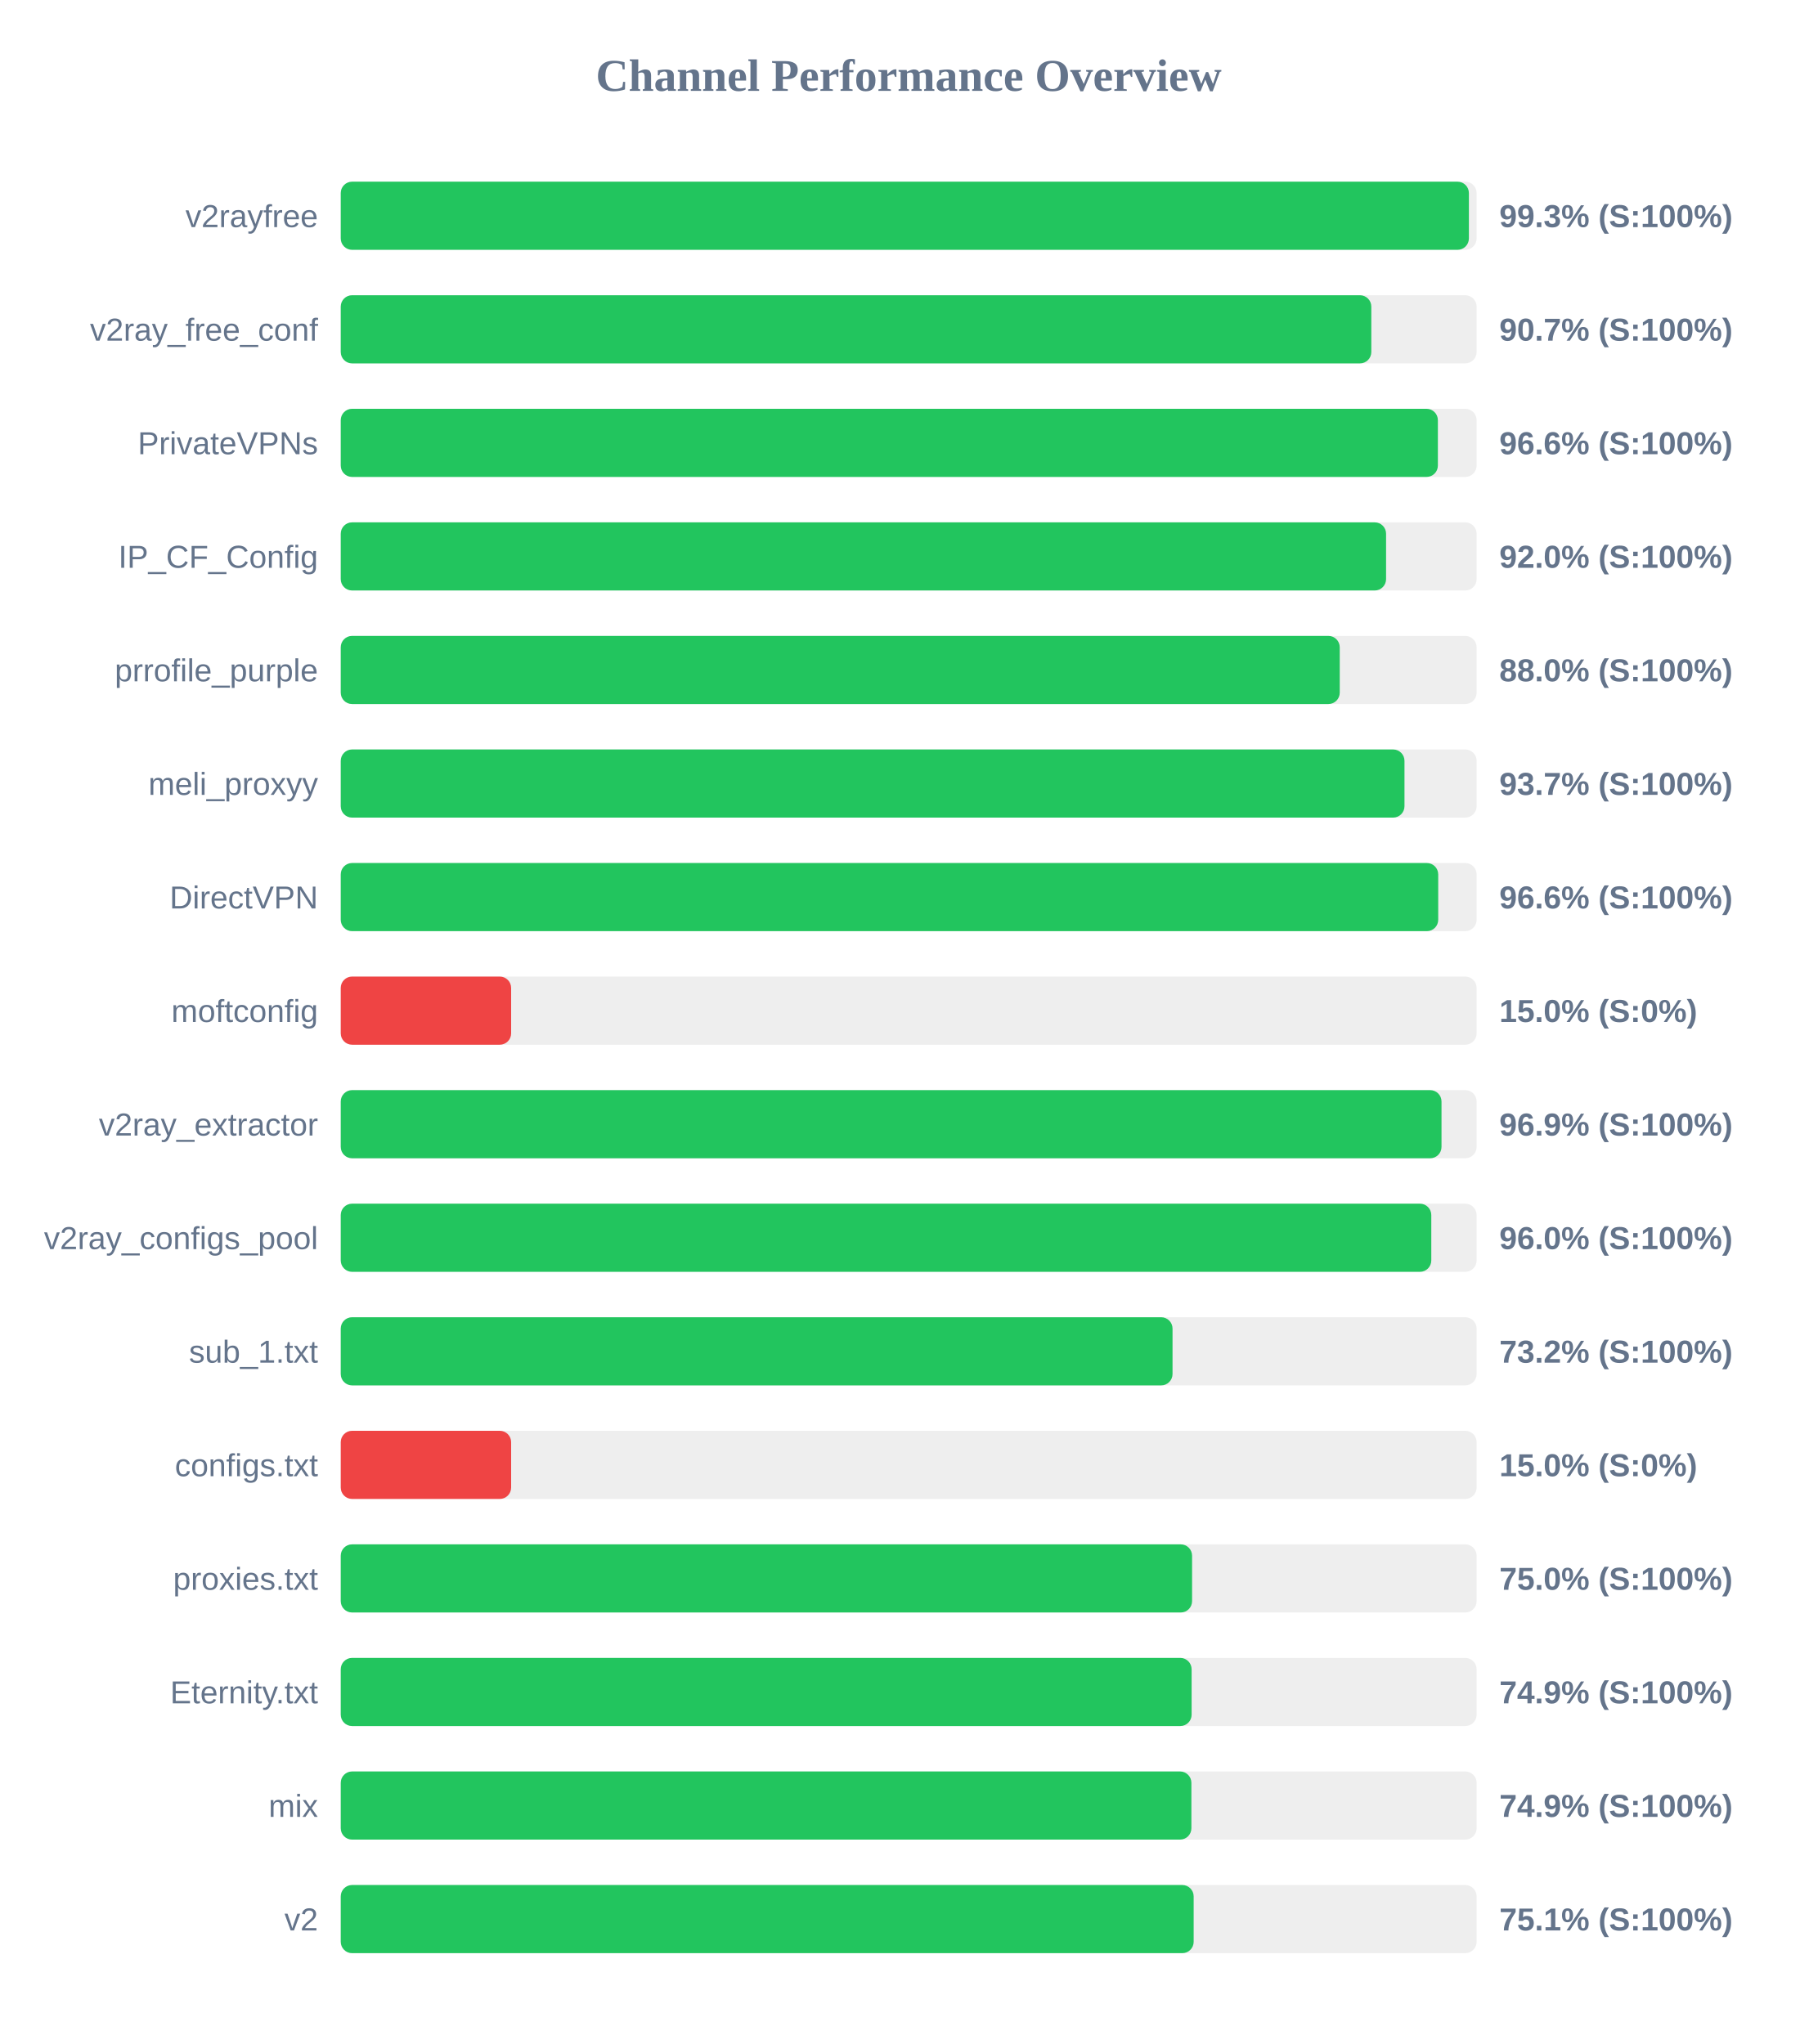
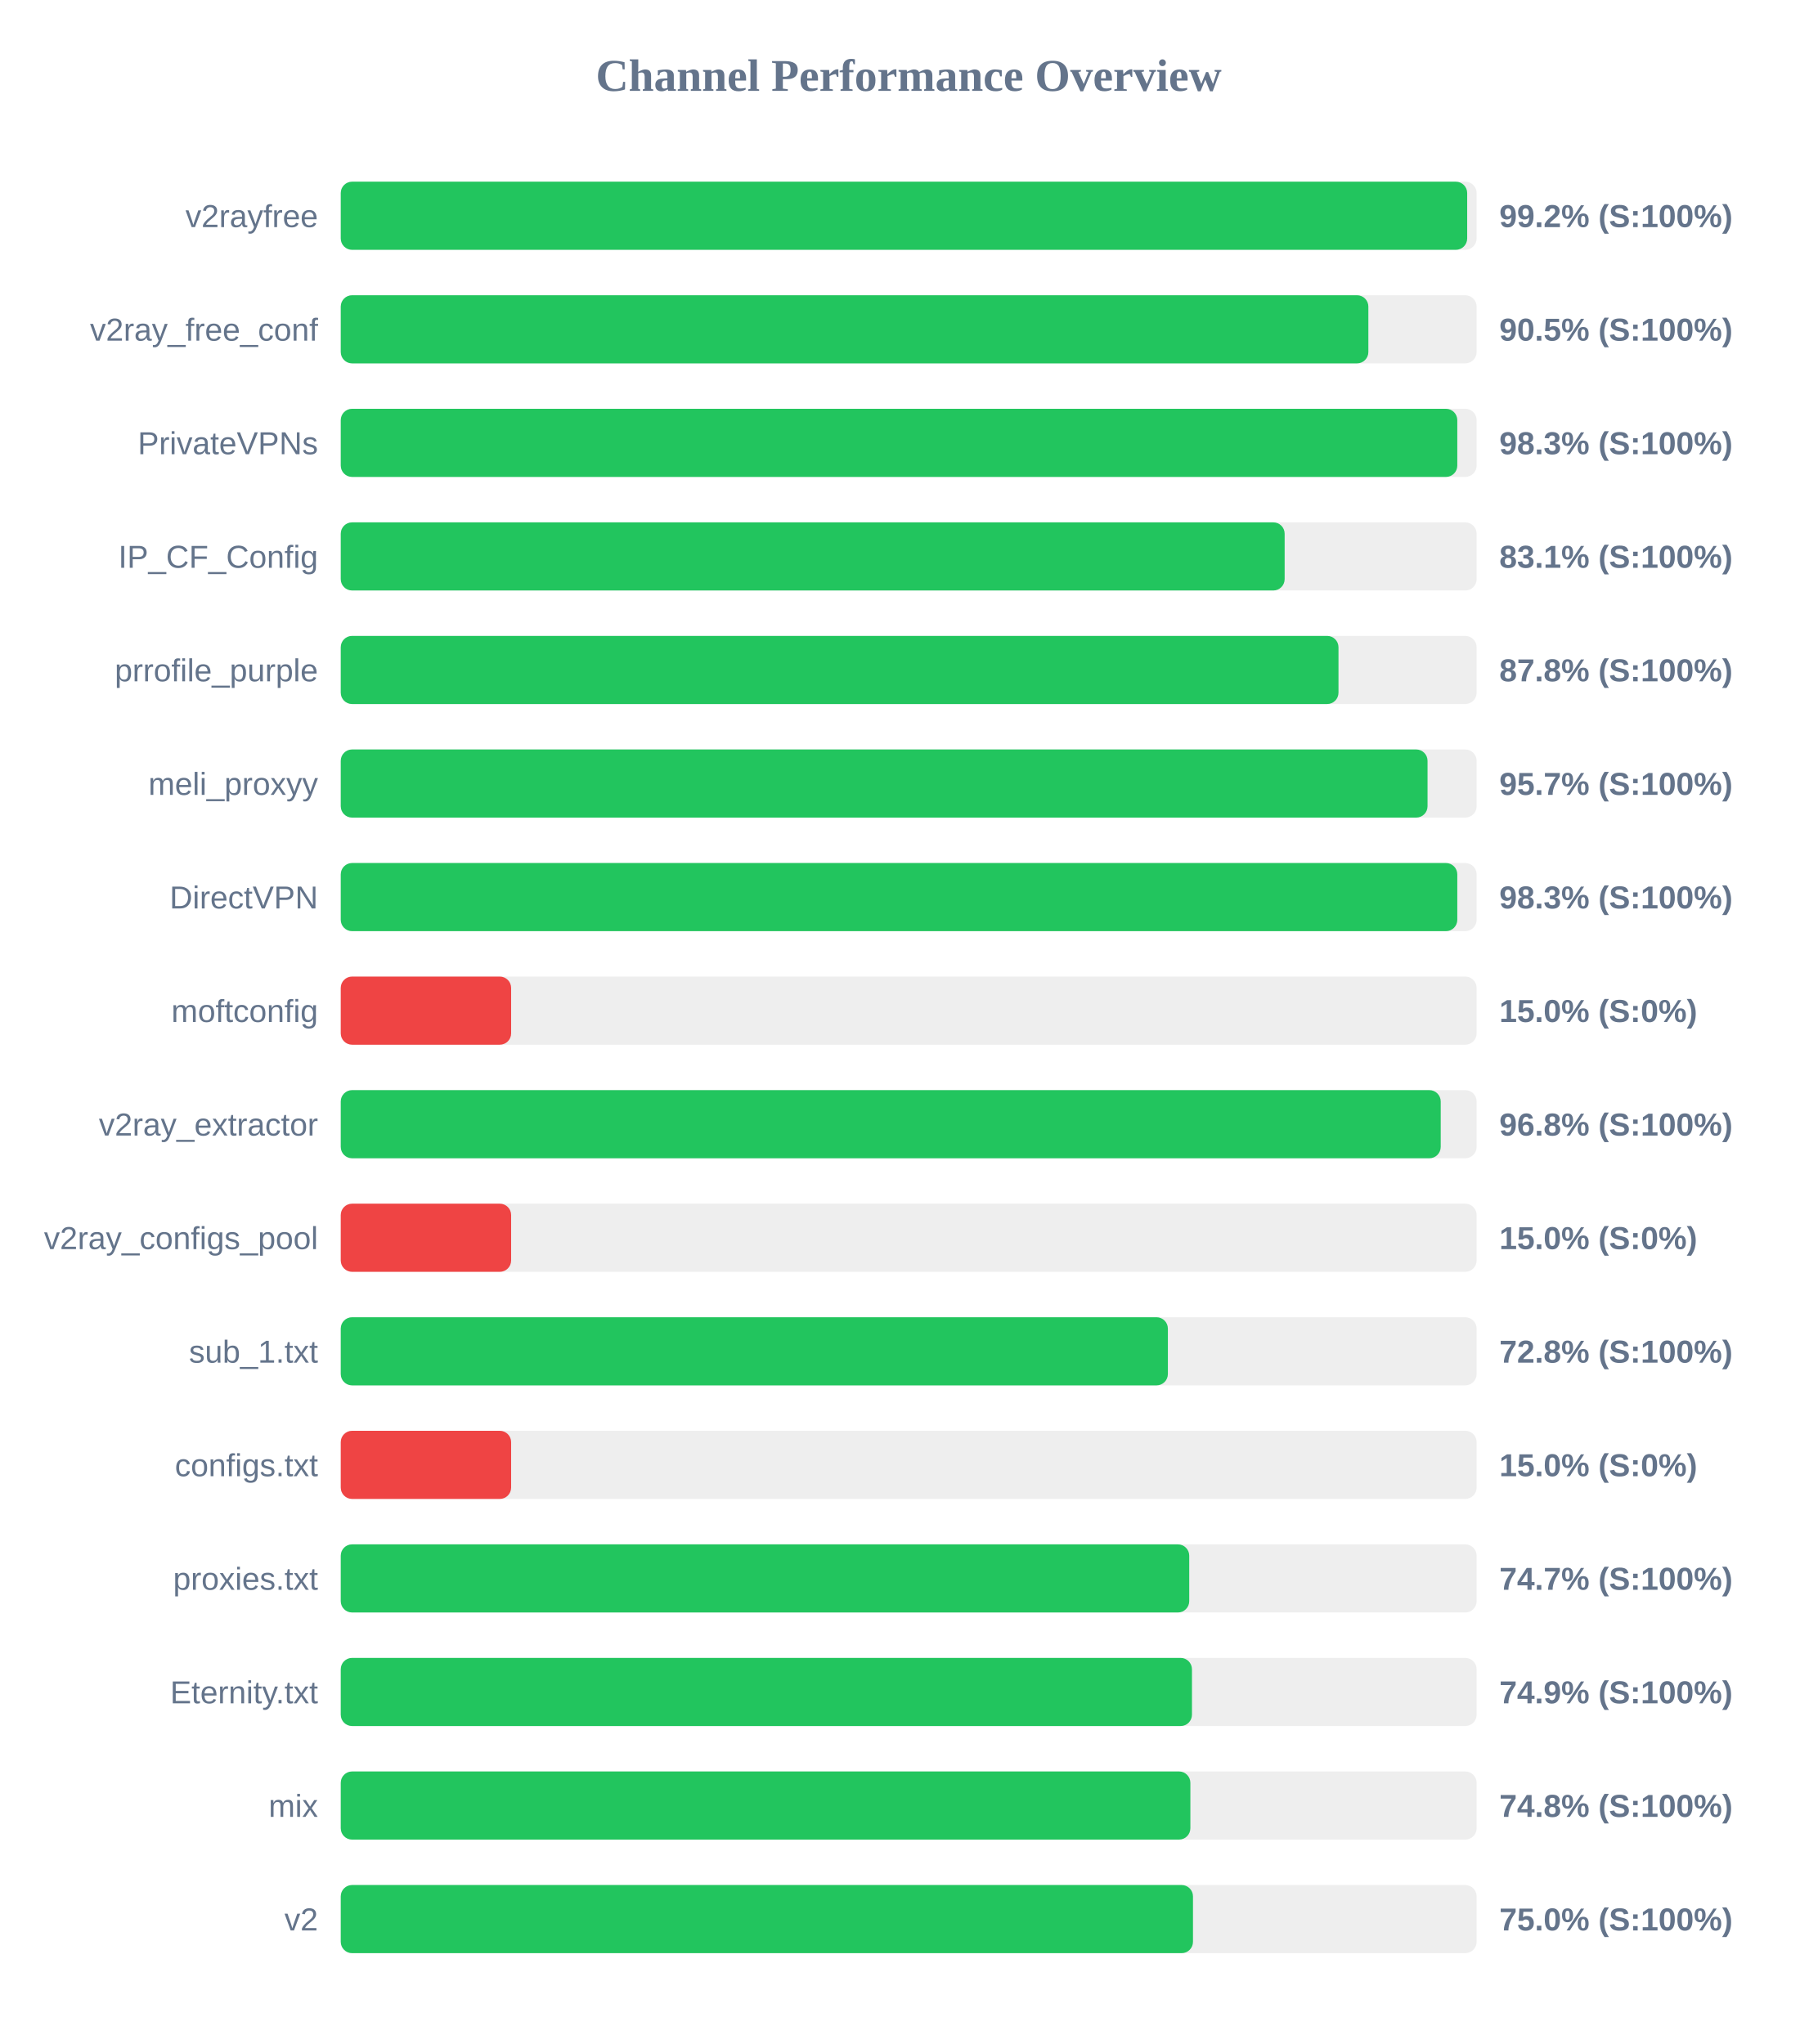
<svg xmlns="http://www.w3.org/2000/svg" width="800" height="900" version="1.1">
  <style>
        .row { font: 14px Arial; fill: #64748b; }
        .score { font: bold 14px Arial; fill: #64748b; }
    </style>
  <text x="400" y="40" text-anchor="middle" font-size="20px" font-weight="bold" fill="#64748b">Channel Performance Overview</text>
  <rect x="150" y="80" width="500" height="30" fill="#eee" rx="5" />
-   <rect x="150" y="80" width="496.6" height="30" fill="#22c55e" rx="5" />
+   <rect x="150" y="80" width="495.85" height="30" fill="#22c55e" rx="5" />
  <text x="140" y="100" text-anchor="end" class="row">v2rayfree</text>
-   <text x="660" y="100" text-anchor="start" class="score">99.3% (S:100%)</text>
+   <text x="660" y="100" text-anchor="start" class="score">99.2% (S:100%)</text>
  <rect x="150" y="130" width="500" height="30" fill="#eee" rx="5" />
-   <rect x="150" y="130" width="453.65" height="30" fill="#22c55e" rx="5" />
+   <rect x="150" y="130" width="452.35" height="30" fill="#22c55e" rx="5" />
  <text x="140" y="150" text-anchor="end" class="row">v2ray_free_conf</text>
-   <text x="660" y="150" text-anchor="start" class="score">90.7% (S:100%)</text>
+   <text x="660" y="150" text-anchor="start" class="score">90.5% (S:100%)</text>
  <rect x="150" y="180" width="500" height="30" fill="#eee" rx="5" />
-   <rect x="150" y="180" width="482.95" height="30" fill="#22c55e" rx="5" />
+   <rect x="150" y="180" width="491.5" height="30" fill="#22c55e" rx="5" />
  <text x="140" y="200" text-anchor="end" class="row">PrivateVPNs</text>
-   <text x="660" y="200" text-anchor="start" class="score">96.6% (S:100%)</text>
+   <text x="660" y="200" text-anchor="start" class="score">98.3% (S:100%)</text>
  <rect x="150" y="230" width="500" height="30" fill="#eee" rx="5" />
-   <rect x="150" y="230" width="460.15" height="30" fill="#22c55e" rx="5" />
+   <rect x="150" y="230" width="415.5" height="30" fill="#22c55e" rx="5" />
  <text x="140" y="250" text-anchor="end" class="row">IP_CF_Config</text>
-   <text x="660" y="250" text-anchor="start" class="score">92.0% (S:100%)</text>
+   <text x="660" y="250" text-anchor="start" class="score">83.1% (S:100%)</text>
  <rect x="150" y="280" width="500" height="30" fill="#eee" rx="5" />
-   <rect x="150" y="280" width="439.75" height="30" fill="#22c55e" rx="5" />
+   <rect x="150" y="280" width="439.2" height="30" fill="#22c55e" rx="5" />
  <text x="140" y="300" text-anchor="end" class="row">prrofile_purple</text>
-   <text x="660" y="300" text-anchor="start" class="score">88.0% (S:100%)</text>
+   <text x="660" y="300" text-anchor="start" class="score">87.8% (S:100%)</text>
  <rect x="150" y="330" width="500" height="30" fill="#eee" rx="5" />
-   <rect x="150" y="330" width="468.25" height="30" fill="#22c55e" rx="5" />
+   <rect x="150" y="330" width="478.4" height="30" fill="#22c55e" rx="5" />
  <text x="140" y="350" text-anchor="end" class="row">meli_proxyy</text>
-   <text x="660" y="350" text-anchor="start" class="score">93.7% (S:100%)</text>
+   <text x="660" y="350" text-anchor="start" class="score">95.7% (S:100%)</text>
  <rect x="150" y="380" width="500" height="30" fill="#eee" rx="5" />
-   <rect x="150" y="380" width="483.1" height="30" fill="#22c55e" rx="5" />
+   <rect x="150" y="380" width="491.5" height="30" fill="#22c55e" rx="5" />
  <text x="140" y="400" text-anchor="end" class="row">DirectVPN</text>
-   <text x="660" y="400" text-anchor="start" class="score">96.6% (S:100%)</text>
+   <text x="660" y="400" text-anchor="start" class="score">98.3% (S:100%)</text>
  <rect x="150" y="430" width="500" height="30" fill="#eee" rx="5" />
  <rect x="150" y="430" width="75.0" height="30" fill="#ef4444" rx="5" />
  <text x="140" y="450" text-anchor="end" class="row">moftconfig</text>
  <text x="660" y="450" text-anchor="start" class="score">15.0% (S:0%)</text>
  <rect x="150" y="480" width="500" height="30" fill="#eee" rx="5" />
-   <rect x="150" y="480" width="484.55" height="30" fill="#22c55e" rx="5" />
+   <rect x="150" y="480" width="484.2" height="30" fill="#22c55e" rx="5" />
  <text x="140" y="500" text-anchor="end" class="row">v2ray_extractor</text>
-   <text x="660" y="500" text-anchor="start" class="score">96.9% (S:100%)</text>
+   <text x="660" y="500" text-anchor="start" class="score">96.8% (S:100%)</text>
  <rect x="150" y="530" width="500" height="30" fill="#eee" rx="5" />
-   <rect x="150" y="530" width="480.05" height="30" fill="#22c55e" rx="5" />
+   <rect x="150" y="530" width="75.0" height="30" fill="#ef4444" rx="5" />
  <text x="140" y="550" text-anchor="end" class="row">v2ray_configs_pool</text>
-   <text x="660" y="550" text-anchor="start" class="score">96.0% (S:100%)</text>
+   <text x="660" y="550" text-anchor="start" class="score">15.0% (S:0%)</text>
  <rect x="150" y="580" width="500" height="30" fill="#eee" rx="5" />
-   <rect x="150" y="580" width="366.15" height="30" fill="#22c55e" rx="5" />
+   <rect x="150" y="580" width="364.1" height="30" fill="#22c55e" rx="5" />
  <text x="140" y="600" text-anchor="end" class="row">sub_1.txt</text>
-   <text x="660" y="600" text-anchor="start" class="score">73.2% (S:100%)</text>
+   <text x="660" y="600" text-anchor="start" class="score">72.8% (S:100%)</text>
  <rect x="150" y="630" width="500" height="30" fill="#eee" rx="5" />
  <rect x="150" y="630" width="75.0" height="30" fill="#ef4444" rx="5" />
  <text x="140" y="650" text-anchor="end" class="row">configs.txt</text>
  <text x="660" y="650" text-anchor="start" class="score">15.0% (S:0%)</text>
  <rect x="150" y="680" width="500" height="30" fill="#eee" rx="5" />
-   <rect x="150" y="680" width="374.75" height="30" fill="#22c55e" rx="5" />
+   <rect x="150" y="680" width="373.5" height="30" fill="#22c55e" rx="5" />
  <text x="140" y="700" text-anchor="end" class="row">proxies.txt</text>
-   <text x="660" y="700" text-anchor="start" class="score">75.0% (S:100%)</text>
+   <text x="660" y="700" text-anchor="start" class="score">74.7% (S:100%)</text>
  <rect x="150" y="730" width="500" height="30" fill="#eee" rx="5" />
-   <rect x="150" y="730" width="374.55" height="30" fill="#22c55e" rx="5" />
+   <rect x="150" y="730" width="374.7" height="30" fill="#22c55e" rx="5" />
  <text x="140" y="750" text-anchor="end" class="row">Eternity.txt</text>
  <text x="660" y="750" text-anchor="start" class="score">74.9% (S:100%)</text>
  <rect x="150" y="780" width="500" height="30" fill="#eee" rx="5" />
-   <rect x="150" y="780" width="374.45" height="30" fill="#22c55e" rx="5" />
+   <rect x="150" y="780" width="374.0" height="30" fill="#22c55e" rx="5" />
  <text x="140" y="800" text-anchor="end" class="row">mix</text>
-   <text x="660" y="800" text-anchor="start" class="score">74.9% (S:100%)</text>
+   <text x="660" y="800" text-anchor="start" class="score">74.8% (S:100%)</text>
  <rect x="150" y="830" width="500" height="30" fill="#eee" rx="5" />
-   <rect x="150" y="830" width="375.45" height="30" fill="#22c55e" rx="5" />
+   <rect x="150" y="830" width="375.15" height="30" fill="#22c55e" rx="5" />
  <text x="140" y="850" text-anchor="end" class="row">v2</text>
-   <text x="660" y="850" text-anchor="start" class="score">75.1% (S:100%)</text>
+   <text x="660" y="850" text-anchor="start" class="score">75.0% (S:100%)</text>
</svg>
